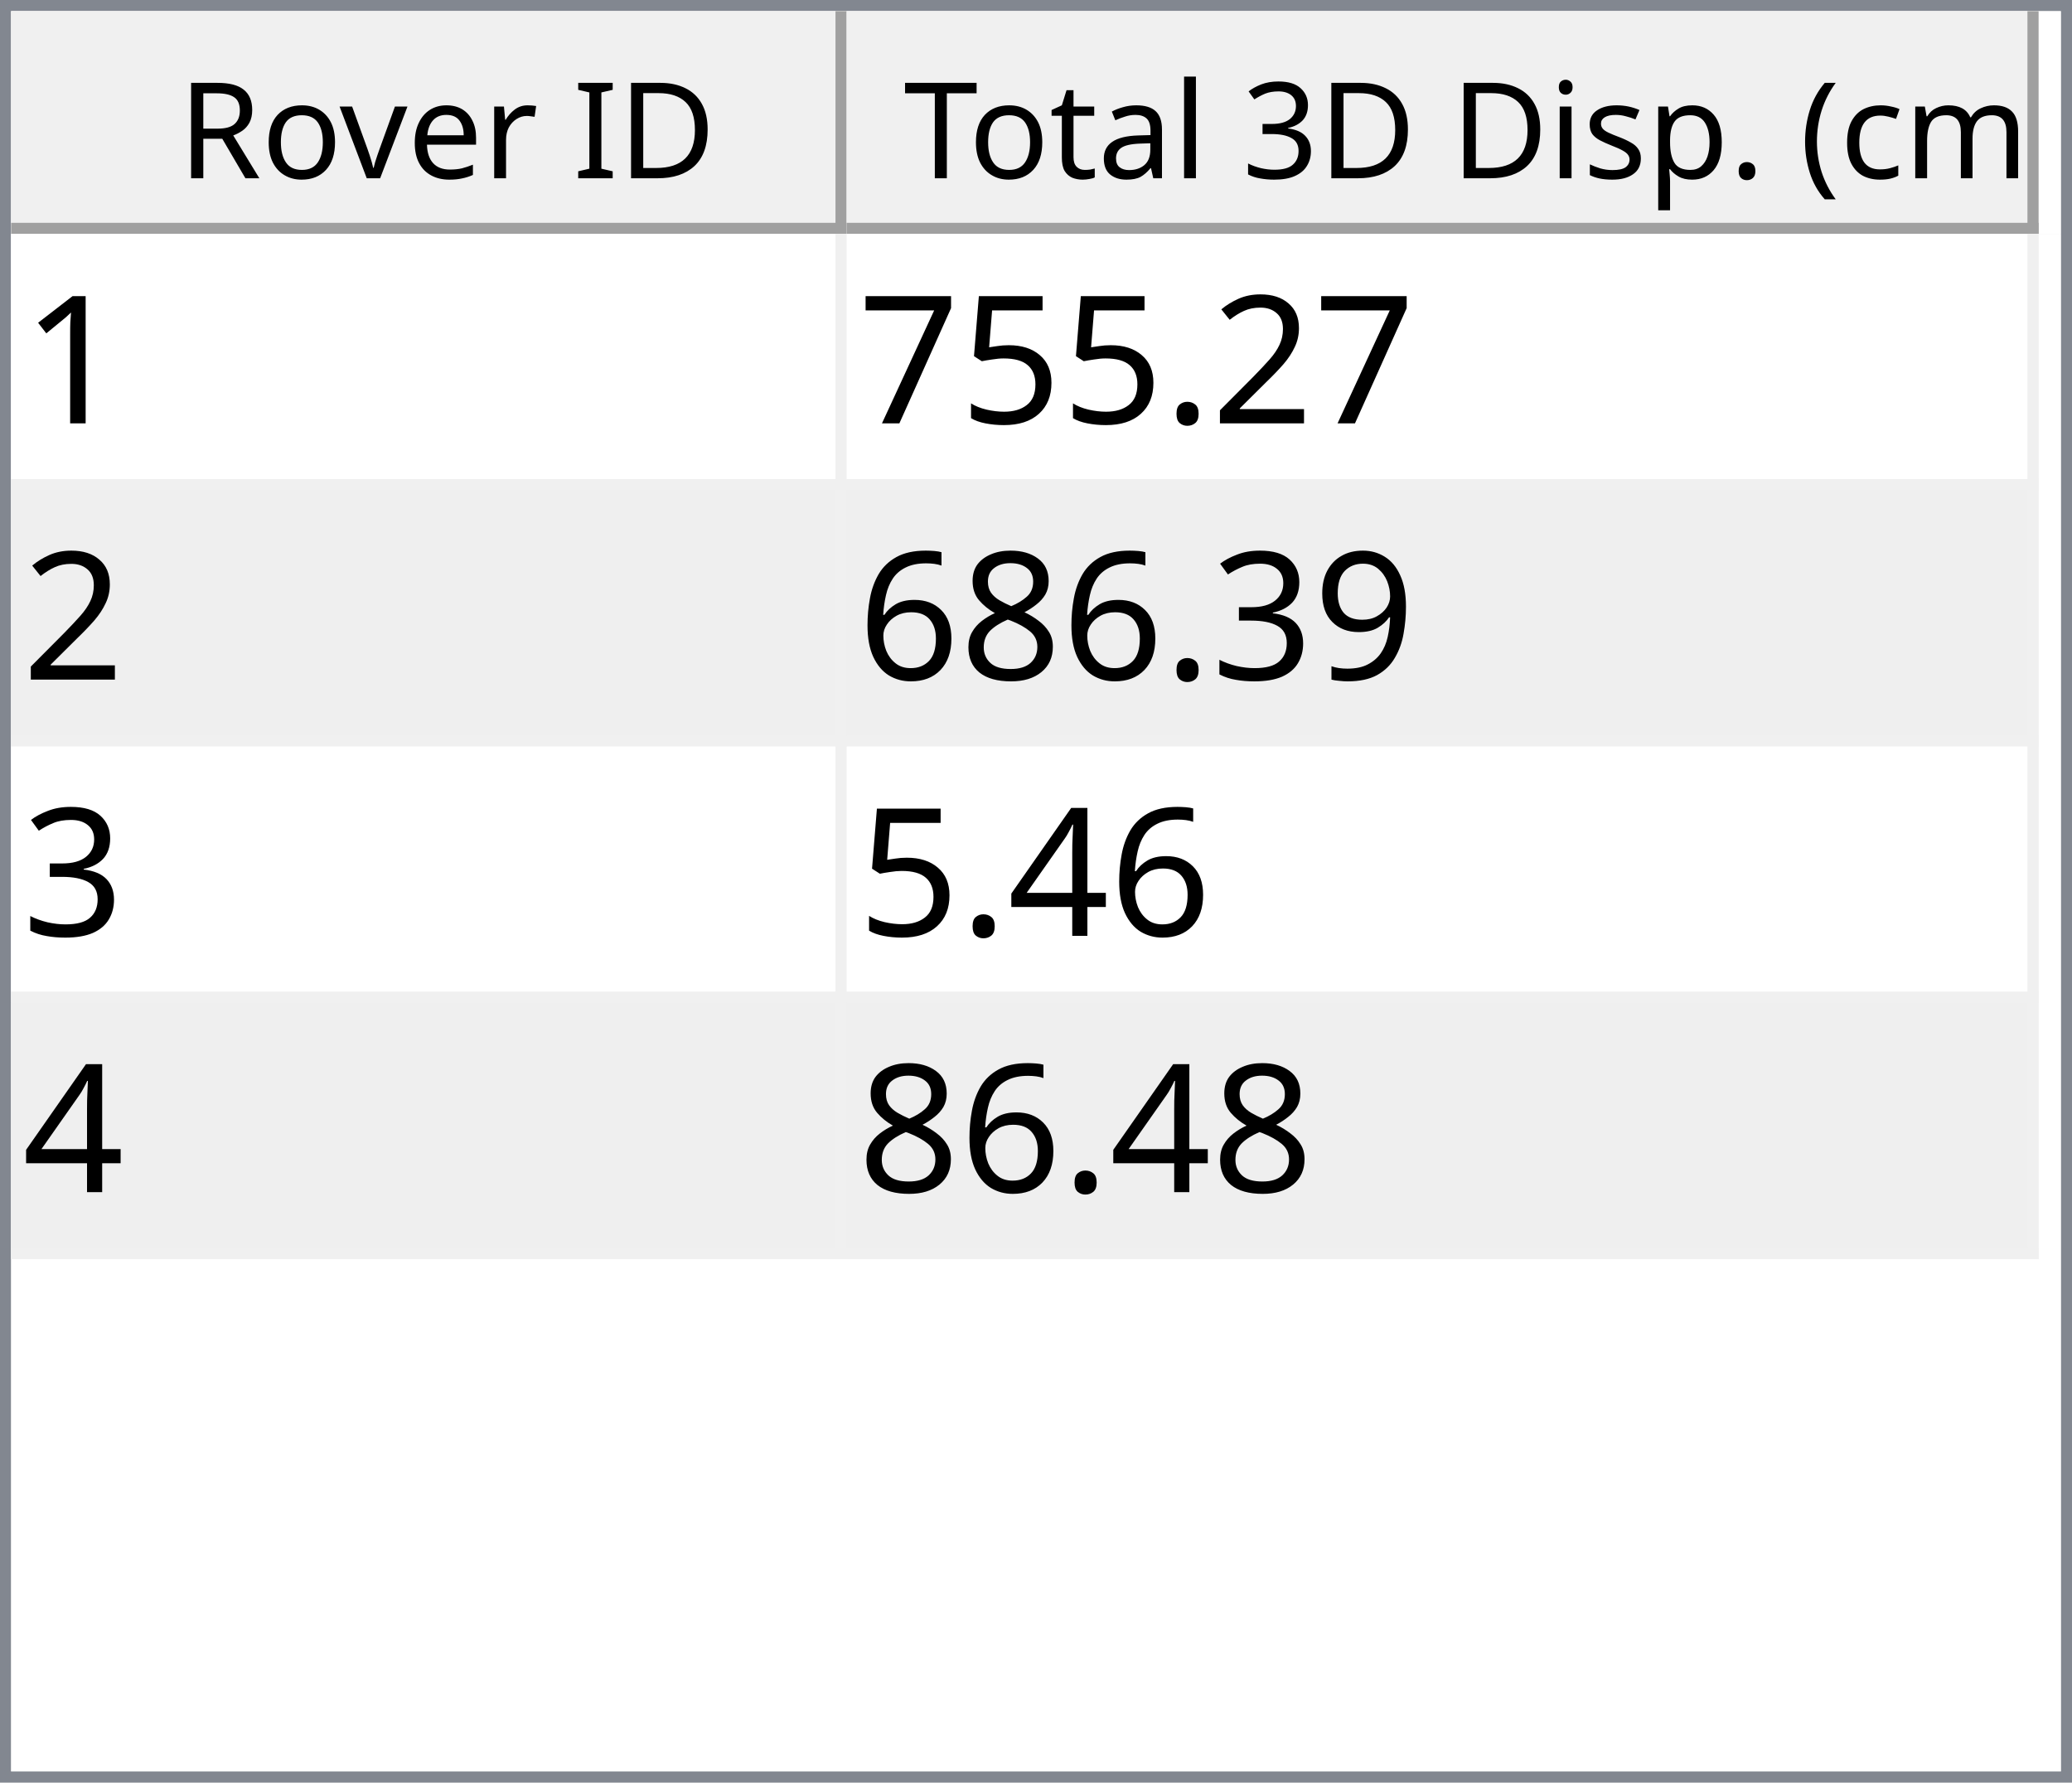
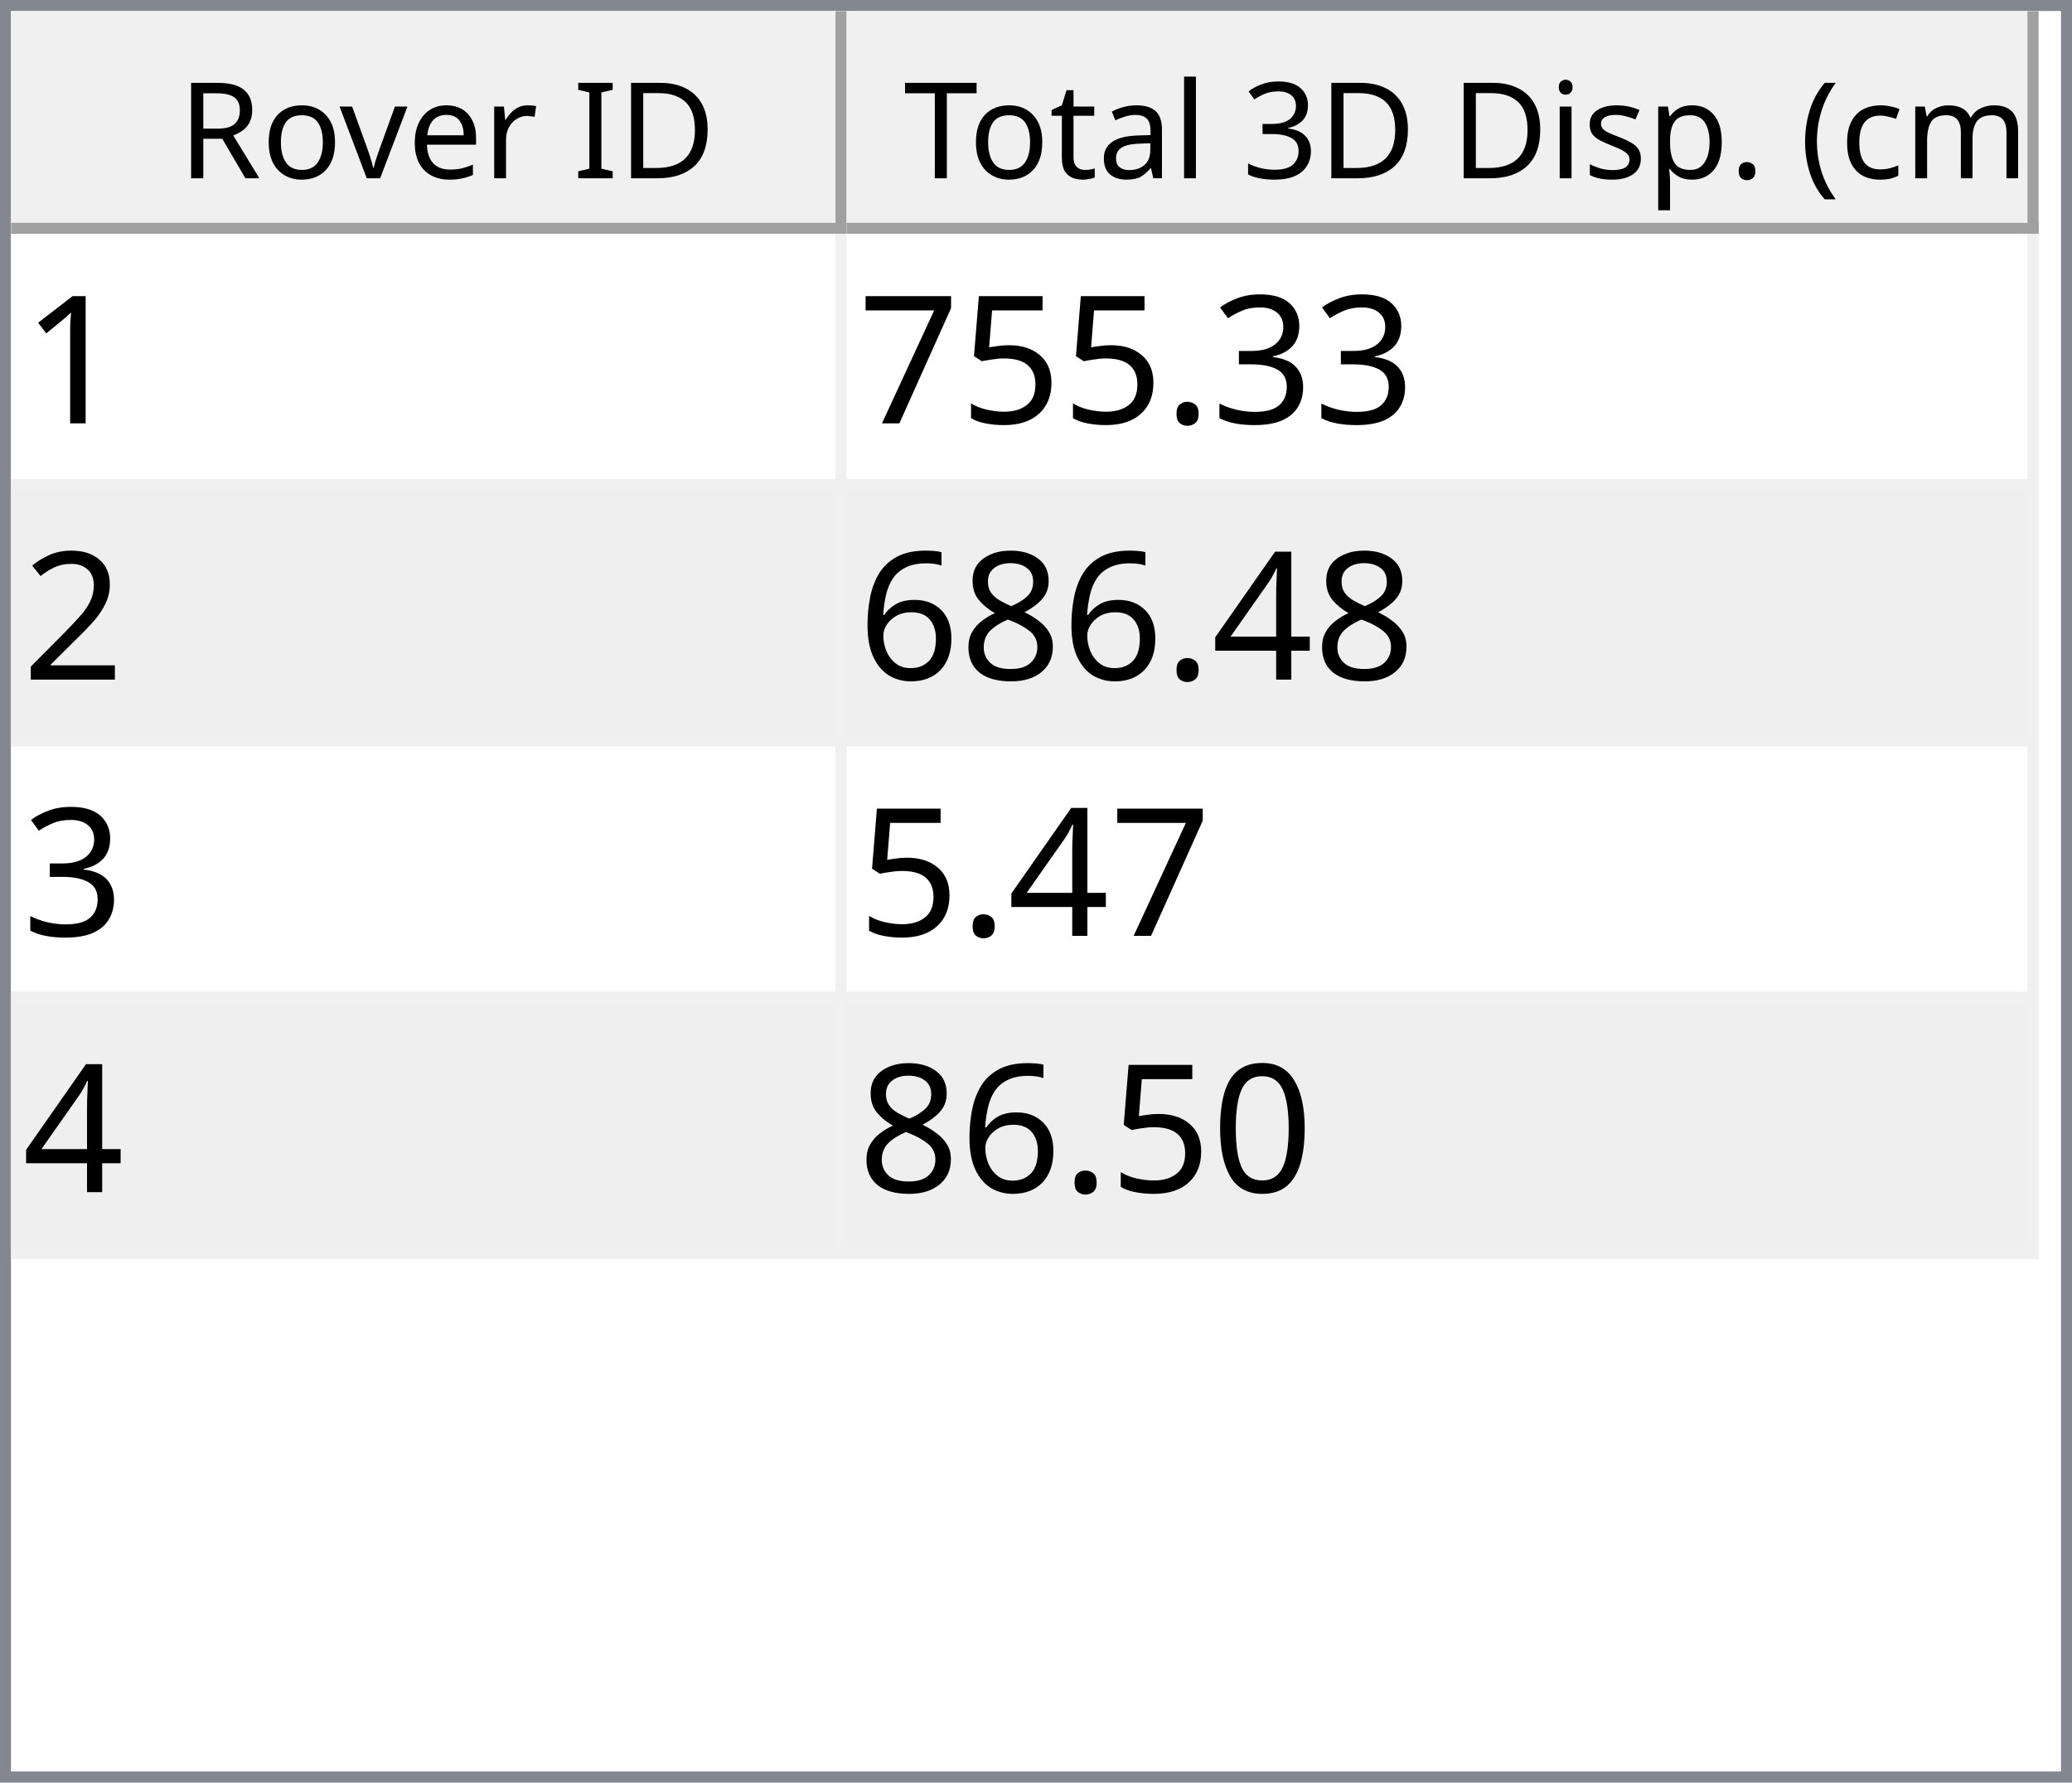
<svg xmlns="http://www.w3.org/2000/svg" style="fill-opacity:1; color-rendering:auto; color-interpolation:auto; text-rendering:auto; stroke:black; stroke-linecap:square; stroke-miterlimit:10; shape-rendering:auto; stroke-opacity:1; fill:black; stroke-dasharray:none; font-weight:normal; stroke-width:1; font-family:'Dialog'; font-style:normal; stroke-linejoin:miter; font-size:12px; stroke-dashoffset:0; image-rendering:auto;" width="186" height="160">
  <defs id="genericDefs" />
  <g>
    <defs id="defs1">
      <clipPath clipPathUnits="userSpaceOnUse" id="clipPath1">
        <path d="M0 0 L186 0 L186 160 L0 160 L0 0 Z" />
      </clipPath>
      <clipPath clipPathUnits="userSpaceOnUse" id="clipPath2">
        <path d="M0 0 L0 160 L186 160 L186 0 Z" />
      </clipPath>
      <clipPath clipPathUnits="userSpaceOnUse" id="clipPath3">
        <path d="M0 0 L0 20 L184 20 L184 0 Z" />
      </clipPath>
      <clipPath clipPathUnits="userSpaceOnUse" id="clipPath4">
        <path d="M0 0 L0 20 L75 20 L75 0 Z" />
      </clipPath>
      <clipPath clipPathUnits="userSpaceOnUse" id="clipPath5">
        <path d="M1 1 L1 19 L74 19 L74 1 Z" />
      </clipPath>
      <clipPath clipPathUnits="userSpaceOnUse" id="clipPath6">
        <path d="M0 0 L0 18 L73 18 L73 0 Z" />
      </clipPath>
      <clipPath clipPathUnits="userSpaceOnUse" id="clipPath7">
        <path d="M-0.5 -0.5 L-0.5 19.5 L74.5 19.5 L74.5 -0.5 Z" />
      </clipPath>
      <clipPath clipPathUnits="userSpaceOnUse" id="clipPath8">
        <path d="M0 0 L0 20 L107 20 L107 0 Z" />
      </clipPath>
      <clipPath clipPathUnits="userSpaceOnUse" id="clipPath9">
        <path d="M1 1 L1 19 L106 19 L106 1 Z" />
      </clipPath>
      <clipPath clipPathUnits="userSpaceOnUse" id="clipPath10">
        <path d="M0 0 L0 18 L105 18 L105 0 Z" />
      </clipPath>
      <clipPath clipPathUnits="userSpaceOnUse" id="clipPath11">
        <path d="M-0.5 -0.5 L-0.5 19.5 L106.5 19.5 L106.5 -0.5 Z" />
      </clipPath>
      <clipPath clipPathUnits="userSpaceOnUse" id="clipPath12">
        <path d="M0 0 L0 138 L184 138 L184 0 Z" />
      </clipPath>
      <clipPath clipPathUnits="userSpaceOnUse" id="clipPath13">
        <path d="M0 0 L0 92 L182 92 L182 0 Z" />
      </clipPath>
      <clipPath clipPathUnits="userSpaceOnUse" id="clipPath14">
        <path d="M-0.5 -0.5 L-0.5 91.5 L181.5 91.5 L181.5 -0.5 Z" />
      </clipPath>
      <clipPath clipPathUnits="userSpaceOnUse" id="clipPath15">
        <path d="M0 0 L0 22 L74 22 L74 0 Z" />
      </clipPath>
      <clipPath clipPathUnits="userSpaceOnUse" id="clipPath16">
        <path d="M0 0 L0 22 L106 22 L106 0 Z" />
      </clipPath>
      <font horiz-adv-x="64.551" id="font1">
        <font-face ascent="107.91" descent="25.098" units-per-em="100" style="font-style:normal; font-family:Segoe UI; font-weight:normal;" />
        <missing-glyph horiz-adv-x="64.551" d="M8.109 0 L8.109 68.266 L56.453 68.266 L56.453 0 L8.109 0 ZM15.328 7.234 L49.219 7.234 L49.219 61.031 L15.328 61.031 L15.328 7.234 Z" />
        <glyph unicode="D" horiz-adv-x="70.117" d="M9.188 0 L9.188 70.016 L28.516 70.016 Q65.531 70.016 65.531 35.891 Q65.531 19.672 55.25 9.836 Q44.969 0 27.734 0 L9.188 0 ZM17.391 62.594 L17.391 7.422 L27.828 7.422 Q41.609 7.422 49.273 14.797 Q56.938 22.172 56.938 35.688 Q56.938 62.594 28.328 62.594 L17.391 62.594 Z" />
        <glyph unicode="I" horiz-adv-x="26.611" d="M17.391 0 L9.188 0 L9.188 70.016 L17.391 70.016 L17.391 0 Z" />
        <glyph unicode=" " horiz-adv-x="27.393" d="" />
        <glyph unicode="r" horiz-adv-x="34.766" d="M34.188 41.891 Q32.078 43.5 28.125 43.5 Q23 43.5 19.555 38.672 Q16.109 33.844 16.109 25.484 L16.109 0 L8.109 0 L8.109 50 L16.109 50 L16.109 39.703 L16.312 39.703 Q18.016 44.969 21.531 47.922 Q25.047 50.875 29.391 50.875 Q32.516 50.875 34.188 50.203 L34.188 41.891 Z" />
        <glyph unicode="e" horiz-adv-x="52.295" d="M48.297 23 L12.984 23 Q13.188 14.656 17.484 10.109 Q21.781 5.562 29.297 5.562 Q37.75 5.562 44.828 11.141 L44.828 3.609 Q38.234 -1.172 27.391 -1.172 Q16.797 -1.172 10.742 5.641 Q4.688 12.453 4.688 24.812 Q4.688 36.469 11.305 43.82 Q17.922 51.172 27.734 51.172 Q37.547 51.172 42.922 44.828 Q48.297 38.484 48.297 27.203 L48.297 23 ZM40.094 29.781 Q40.047 36.719 36.75 40.578 Q33.453 44.438 27.594 44.438 Q21.922 44.438 17.969 40.383 Q14.016 36.328 13.094 29.781 L40.094 29.781 Z" />
        <glyph unicode="v" horiz-adv-x="47.9" d="M47.406 50 L27.484 0 L19.625 0 L0.688 50 L9.469 50 L22.172 13.672 Q23.578 9.672 23.922 6.688 L24.125 6.688 Q24.609 10.453 25.688 13.484 L38.969 50 L47.406 50 Z" />
        <glyph unicode="o" horiz-adv-x="58.594" d="M29 -1.172 Q17.922 -1.172 11.305 5.836 Q4.688 12.844 4.688 24.422 Q4.688 37.016 11.57 44.094 Q18.453 51.172 30.172 51.172 Q41.359 51.172 47.633 44.289 Q53.906 37.406 53.906 25.203 Q53.906 13.234 47.141 6.031 Q40.375 -1.172 29 -1.172 ZM29.594 44.438 Q21.875 44.438 17.383 39.188 Q12.891 33.938 12.891 24.703 Q12.891 15.828 17.43 10.695 Q21.969 5.562 29.594 5.562 Q37.359 5.562 41.531 10.594 Q45.703 15.625 45.703 24.906 Q45.703 34.281 41.531 39.359 Q37.359 44.438 29.594 44.438 Z" />
        <glyph unicode="R" horiz-adv-x="59.814" d="M59.375 0 L49.609 0 L37.891 19.625 Q36.281 22.359 34.766 24.289 Q33.25 26.219 31.664 27.438 Q30.078 28.656 28.25 29.219 Q26.422 29.781 24.125 29.781 L17.391 29.781 L17.391 0 L9.188 0 L9.188 70.016 L30.078 70.016 Q34.672 70.016 38.555 68.867 Q42.438 67.719 45.289 65.375 Q48.141 63.031 49.758 59.547 Q51.375 56.062 51.375 51.375 Q51.375 47.703 50.273 44.656 Q49.172 41.609 47.148 39.211 Q45.125 36.812 42.266 35.133 Q39.406 33.453 35.844 32.516 L35.844 32.328 Q37.594 31.547 38.891 30.547 Q40.188 29.547 41.359 28.18 Q42.531 26.812 43.68 25.078 Q44.828 23.344 46.234 21.047 L59.375 0 ZM17.391 62.594 L17.391 37.203 L28.516 37.203 Q31.594 37.203 34.203 38.133 Q36.812 39.062 38.719 40.797 Q40.625 42.531 41.703 45.047 Q42.781 47.562 42.781 50.688 Q42.781 56.297 39.141 59.445 Q35.5 62.594 28.609 62.594 L17.391 62.594 Z" />
        <glyph unicode=")" horiz-adv-x="30.176" d="M8.297 -15.922 L1.172 -15.922 Q16.406 2.344 16.406 26.812 Q16.406 51.469 1.078 70.016 L8.297 70.016 Q23.531 52.156 23.531 26.703 Q23.531 1.375 8.297 -15.922 Z" />
        <glyph unicode="m" horiz-adv-x="86.133" d="M79.109 0 L71.094 0 L71.094 28.719 Q71.094 37.016 68.531 40.727 Q65.969 44.438 59.906 44.438 Q54.781 44.438 51.195 39.75 Q47.609 35.062 47.609 28.516 L47.609 0 L39.594 0 L39.594 29.688 Q39.594 44.438 28.219 44.438 Q22.953 44.438 19.531 40.016 Q16.109 35.594 16.109 28.516 L16.109 0 L8.109 0 L8.109 50 L16.109 50 L16.109 42.094 L16.312 42.094 Q21.625 51.172 31.844 51.172 Q36.969 51.172 40.773 48.312 Q44.578 45.453 46 40.828 Q51.562 51.172 62.594 51.172 Q79.109 51.172 79.109 30.812 L79.109 0 Z" />
        <glyph unicode="c" horiz-adv-x="46.191" d="M42.188 2.297 Q36.422 -1.172 28.516 -1.172 Q17.828 -1.172 11.258 5.789 Q4.688 12.75 4.688 23.828 Q4.688 36.188 11.766 43.68 Q18.844 51.172 30.672 51.172 Q37.25 51.172 42.281 48.734 L42.281 40.531 Q36.719 44.438 30.375 44.438 Q22.703 44.438 17.797 38.945 Q12.891 33.453 12.891 24.516 Q12.891 15.719 17.508 10.641 Q22.125 5.562 29.891 5.562 Q36.422 5.562 42.188 9.906 L42.188 2.297 Z" />
        <glyph unicode="(" horiz-adv-x="30.176" d="M29.109 -15.922 L21.969 -15.922 Q6.844 1.375 6.844 26.703 Q6.844 52.156 21.969 70.016 L29.203 70.016 Q13.875 51.469 13.875 26.812 Q13.875 2.344 29.109 -15.922 Z" />
        <glyph unicode="." horiz-adv-x="21.68" d="M10.891 -1.078 Q8.641 -1.078 7.055 0.539 Q5.469 2.156 5.469 4.391 Q5.469 6.641 7.055 8.273 Q8.641 9.906 10.891 9.906 Q13.188 9.906 14.797 8.273 Q16.406 6.641 16.406 4.391 Q16.406 2.156 14.797 0.539 Q13.188 -1.078 10.891 -1.078 Z" />
        <glyph unicode="p" horiz-adv-x="58.789" d="M16.312 7.234 L16.109 7.234 L16.109 -23 L8.109 -23 L8.109 50 L16.109 50 L16.109 41.219 L16.312 41.219 Q22.219 51.172 33.594 51.172 Q43.266 51.172 48.688 44.461 Q54.109 37.75 54.109 26.469 Q54.109 13.922 48 6.375 Q41.891 -1.172 31.297 -1.172 Q21.578 -1.172 16.312 7.234 ZM16.109 27.391 L16.109 20.406 Q16.109 14.203 20.141 9.883 Q24.172 5.562 30.375 5.562 Q37.641 5.562 41.773 11.133 Q45.906 16.703 45.906 26.609 Q45.906 34.969 42.047 39.703 Q38.188 44.438 31.594 44.438 Q24.609 44.438 20.359 39.578 Q16.109 34.719 16.109 27.391 Z" />
        <glyph unicode="s" horiz-adv-x="42.432" d="M5.078 1.812 L5.078 10.406 Q11.625 5.562 19.484 5.562 Q30.031 5.562 30.031 12.594 Q30.031 14.594 29.125 15.992 Q28.219 17.391 26.68 18.461 Q25.141 19.531 23.07 20.383 Q21 21.234 18.609 22.172 Q15.281 23.484 12.766 24.828 Q10.25 26.172 8.57 27.859 Q6.891 29.547 6.031 31.695 Q5.172 33.844 5.172 36.719 Q5.172 40.234 6.789 42.945 Q8.406 45.656 11.086 47.484 Q13.766 49.312 17.211 50.242 Q20.656 51.172 24.312 51.172 Q30.812 51.172 35.938 48.922 L35.938 40.828 Q30.422 44.438 23.25 44.438 Q21 44.438 19.195 43.922 Q17.391 43.406 16.094 42.477 Q14.797 41.547 14.086 40.258 Q13.375 38.969 13.375 37.406 Q13.375 35.453 14.086 34.133 Q14.797 32.812 16.164 31.789 Q17.531 30.766 19.484 29.938 Q21.438 29.109 23.922 28.125 Q27.25 26.859 29.883 25.516 Q32.516 24.172 34.375 22.484 Q36.234 20.797 37.234 18.602 Q38.234 16.406 38.234 13.375 Q38.234 9.672 36.602 6.938 Q34.969 4.203 32.234 2.398 Q29.5 0.594 25.93 -0.289 Q22.359 -1.172 18.453 -1.172 Q10.75 -1.172 5.078 1.812 Z" />
        <glyph unicode="i" horiz-adv-x="24.219" d="M12.203 62.703 Q10.062 62.703 8.547 64.164 Q7.031 65.625 7.031 67.875 Q7.031 70.125 8.547 71.609 Q10.062 73.094 12.203 73.094 Q14.406 73.094 15.945 71.609 Q17.484 70.125 17.484 67.875 Q17.484 65.719 15.945 64.211 Q14.406 62.703 12.203 62.703 ZM16.109 0 L8.109 0 L8.109 50 L16.109 50 L16.109 0 Z" />
        <glyph unicode="3" horiz-adv-x="53.906" d="M46.531 19.828 Q46.531 15.094 44.75 11.211 Q42.969 7.328 39.719 4.57 Q36.469 1.812 31.93 0.297 Q27.391 -1.219 21.922 -1.219 Q11.922 -1.219 6 2.594 L6 11.188 Q13.094 5.609 22.219 5.609 Q25.875 5.609 28.828 6.539 Q31.781 7.469 33.906 9.227 Q36.031 10.984 37.18 13.477 Q38.328 15.969 38.328 19.094 Q38.328 32.812 18.797 32.812 L12.984 32.812 L12.984 39.594 L18.5 39.594 Q35.797 39.594 35.797 52.484 Q35.797 64.406 22.609 64.406 Q15.188 64.406 8.688 59.422 L8.688 67.188 Q15.375 71.188 24.609 71.188 Q29 71.188 32.57 69.969 Q36.141 68.75 38.68 66.555 Q41.219 64.359 42.609 61.281 Q44 58.203 44 54.5 Q44 40.672 30.031 36.719 L30.031 36.531 Q33.594 36.141 36.625 34.797 Q39.656 33.453 41.852 31.305 Q44.047 29.156 45.289 26.25 Q46.531 23.344 46.531 19.828 Z" />
        <glyph unicode="l" horiz-adv-x="24.219" d="M16.109 0 L8.109 0 L8.109 74.031 L16.109 74.031 L16.109 0 Z" />
        <glyph unicode="a" horiz-adv-x="50.879" d="M43.891 0 L35.891 0 L35.891 7.812 L35.688 7.812 Q30.469 -1.172 20.312 -1.172 Q12.844 -1.172 8.617 2.781 Q4.391 6.734 4.391 13.281 Q4.391 27.297 20.906 29.594 L35.891 31.688 Q35.891 44.438 25.594 44.438 Q16.547 44.438 9.281 38.281 L9.281 46.484 Q16.656 51.172 26.266 51.172 Q43.891 51.172 43.891 32.516 L43.891 0 ZM35.891 25.297 L23.828 23.641 Q18.266 22.859 15.43 20.875 Q12.594 18.891 12.594 13.875 Q12.594 10.203 15.211 7.883 Q17.828 5.562 22.172 5.562 Q28.125 5.562 32.008 9.742 Q35.891 13.922 35.891 20.312 L35.891 25.297 Z" />
        <glyph unicode="t" horiz-adv-x="33.887" d="M31.297 0.484 Q28.469 -1.078 23.828 -1.078 Q10.688 -1.078 10.688 13.578 L10.688 43.172 L2.094 43.172 L2.094 50 L10.688 50 L10.688 62.203 L18.703 64.797 L18.703 50 L31.297 50 L31.297 43.172 L18.703 43.172 L18.703 14.984 Q18.703 9.969 20.414 7.82 Q22.125 5.672 26.078 5.672 Q29.109 5.672 31.297 7.328 L31.297 0.484 Z" />
        <glyph unicode="T" horiz-adv-x="52.393" d="M50.594 62.594 L30.375 62.594 L30.375 0 L22.172 0 L22.172 62.594 L2 62.594 L2 70.016 L50.594 70.016 L50.594 62.594 Z" />
      </font>
      <font horiz-adv-x="75.0" id="font2">
        <font-face ascent="100.537" descent="21.973" units-per-em="100" style="font-style:normal; font-family:sans-serif; font-weight:normal;" />
        <missing-glyph horiz-adv-x="75.0" d="M12.5 0 L12.5 62.5 L62.5 62.5 L62.5 0 L12.5 0 ZM14.062 1.562 L60.938 1.562 L60.938 60.938 L14.062 60.938 L14.062 1.562 Z" />
        <glyph unicode="1" horiz-adv-x="55.615" d="M37.25 0 L28.469 0 L28.469 56 Q25.297 52.984 20.141 49.953 Q14.984 46.922 10.891 45.406 L10.891 53.906 Q18.266 57.375 23.781 62.305 Q29.297 67.234 31.594 71.875 L37.25 71.875 L37.25 0 Z" />
-         <glyph unicode="2" horiz-adv-x="55.615" d="M50.344 8.453 L50.344 0 L3.031 0 Q2.938 3.172 4.047 6.109 Q5.859 10.938 9.836 15.625 Q13.812 20.312 21.344 26.469 Q33.016 36.031 37.117 41.625 Q41.219 47.219 41.219 52.203 Q41.219 57.422 37.477 61.008 Q33.734 64.594 27.734 64.594 Q21.391 64.594 17.578 60.789 Q13.766 56.984 13.719 50.25 L4.688 51.172 Q5.609 61.281 11.664 66.578 Q17.719 71.875 27.938 71.875 Q38.234 71.875 44.242 66.164 Q50.25 60.453 50.25 52 Q50.25 47.703 48.492 43.555 Q46.734 39.406 42.656 34.812 Q38.578 30.219 29.109 22.219 Q21.188 15.578 18.945 13.211 Q16.703 10.844 15.234 8.453 L50.344 8.453 Z" />
+         <glyph unicode="3" horiz-adv-x="55.615" d="M4.203 18.891 L12.984 20.062 Q14.5 12.594 18.141 9.297 Q21.781 6 27 6 Q33.203 6 37.477 10.297 Q41.75 14.594 41.75 20.953 Q41.75 27 37.797 30.93 Q33.844 34.859 27.734 34.859 Q25.25 34.859 21.531 33.891 L22.516 41.609 Q23.391 41.5 23.922 41.5 Q29.547 41.5 34.039 44.43 Q38.531 47.359 38.531 53.469 Q38.531 58.297 35.258 61.477 Q31.984 64.656 26.812 64.656 Q21.688 64.656 18.266 61.43 Q14.844 58.203 13.875 51.766 L5.078 53.328 Q6.688 62.156 12.398 67.016 Q18.109 71.875 26.609 71.875 Q32.469 71.875 37.398 69.359 Q42.328 66.844 44.945 62.5 Q47.562 58.156 47.562 53.266 Q47.562 48.641 45.07 44.828 Q42.578 41.016 37.703 38.766 Q44.047 37.312 47.562 32.695 Q51.078 28.078 51.078 21.141 Q51.078 11.766 44.242 5.25 Q37.406 -1.266 26.953 -1.266 Q17.531 -1.266 11.305 4.352 Q5.078 9.969 4.203 18.891 Z" />
        <glyph unicode="." horiz-adv-x="27.783" d="M9.078 0 L9.078 10.016 L19.094 10.016 L19.094 0 L9.078 0 Z" />
        <glyph unicode="5" horiz-adv-x="55.615" d="M4.156 18.75 L13.375 19.531 Q14.406 12.797 18.141 9.398 Q21.875 6 27.156 6 Q33.5 6 37.891 10.789 Q42.281 15.578 42.281 23.484 Q42.281 31 38.062 35.352 Q33.844 39.703 27 39.703 Q22.75 39.703 19.336 37.773 Q15.922 35.844 13.969 32.766 L5.719 33.844 L12.641 70.609 L48.25 70.609 L48.25 62.203 L19.672 62.203 L15.828 42.969 Q22.266 47.469 29.344 47.469 Q38.719 47.469 45.164 40.969 Q51.609 34.469 51.609 24.266 Q51.609 14.547 45.953 7.469 Q39.062 -1.219 27.156 -1.219 Q17.391 -1.219 11.211 4.25 Q5.031 9.719 4.156 18.75 Z" />
        <glyph unicode="7" horiz-adv-x="55.615" d="M4.734 62.203 L4.734 70.656 L51.078 70.656 L51.078 63.812 Q44.234 56.547 37.523 44.484 Q30.812 32.422 27.156 19.672 Q24.516 10.688 23.781 0 L14.75 0 Q14.891 8.453 18.062 20.414 Q21.234 32.375 27.172 43.484 Q33.109 54.594 39.797 62.203 L4.734 62.203 Z" />
-         <glyph unicode="9" horiz-adv-x="55.615" d="M5.469 16.547 L13.922 17.328 Q14.984 11.375 18.016 8.688 Q21.047 6 25.781 6 Q29.828 6 32.883 7.859 Q35.938 9.719 37.891 12.82 Q39.844 15.922 41.164 21.195 Q42.484 26.469 42.484 31.938 Q42.484 32.516 42.438 33.688 Q39.797 29.5 35.234 26.883 Q30.672 24.266 25.344 24.266 Q16.453 24.266 10.305 30.711 Q4.156 37.156 4.156 47.703 Q4.156 58.594 10.578 65.234 Q17 71.875 26.656 71.875 Q33.641 71.875 39.43 68.117 Q45.219 64.359 48.219 57.398 Q51.219 50.438 51.219 37.25 Q51.219 23.531 48.242 15.406 Q45.266 7.281 39.383 3.031 Q33.5 -1.219 25.594 -1.219 Q17.188 -1.219 11.867 3.445 Q6.547 8.109 5.469 16.547 ZM41.453 48.141 Q41.453 55.719 37.43 60.156 Q33.406 64.594 27.734 64.594 Q21.875 64.594 17.531 59.812 Q13.188 55.031 13.188 47.406 Q13.188 40.578 17.312 36.305 Q21.438 32.031 27.484 32.031 Q33.594 32.031 37.523 36.305 Q41.453 40.578 41.453 48.141 Z" />
-         <glyph unicode="3" horiz-adv-x="55.615" d="M4.203 18.891 L12.984 20.062 Q14.5 12.594 18.141 9.297 Q21.781 6 27 6 Q33.203 6 37.477 10.297 Q41.75 14.594 41.75 20.953 Q41.75 27 37.797 30.93 Q33.844 34.859 27.734 34.859 Q25.25 34.859 21.531 33.891 L22.516 41.609 Q23.391 41.5 23.922 41.5 Q29.547 41.5 34.039 44.43 Q38.531 47.359 38.531 53.469 Q38.531 58.297 35.258 61.477 Q31.984 64.656 26.812 64.656 Q21.688 64.656 18.266 61.43 Q14.844 58.203 13.875 51.766 L5.078 53.328 Q6.688 62.156 12.398 67.016 Q18.109 71.875 26.609 71.875 Q32.469 71.875 37.398 69.359 Q42.328 66.844 44.945 62.5 Q47.562 58.156 47.562 53.266 Q47.562 48.641 45.07 44.828 Q42.578 41.016 37.703 38.766 Q44.047 37.312 47.562 32.695 Q51.078 28.078 51.078 21.141 Q51.078 11.766 44.242 5.25 Q37.406 -1.266 26.953 -1.266 Q17.531 -1.266 11.305 4.352 Q5.078 9.969 4.203 18.891 Z" />
+         <glyph unicode="2" horiz-adv-x="55.615" d="M50.344 8.453 L50.344 0 L3.031 0 Q2.938 3.172 4.047 6.109 Q5.859 10.938 9.836 15.625 Q13.812 20.312 21.344 26.469 Q33.016 36.031 37.117 41.625 Q41.219 47.219 41.219 52.203 Q41.219 57.422 37.477 61.008 Q33.734 64.594 27.734 64.594 Q21.391 64.594 17.578 60.789 Q13.766 56.984 13.719 50.25 L4.688 51.172 Q5.609 61.281 11.664 66.578 Q17.719 71.875 27.938 71.875 Q38.234 71.875 44.242 66.164 Q50.25 60.453 50.25 52 Q50.25 47.703 48.492 43.555 Q46.734 39.406 42.656 34.812 Q38.578 30.219 29.109 22.219 Q21.188 15.578 18.945 13.211 Q16.703 10.844 15.234 8.453 L50.344 8.453 Z" />
+         <glyph unicode="4" horiz-adv-x="55.615" d="M32.328 0 L32.328 17.141 L1.266 17.141 L1.266 25.203 L33.938 71.578 L41.109 71.578 L41.109 25.203 L50.781 25.203 L50.781 17.141 L41.109 17.141 L41.109 0 L32.328 0 ZM32.328 25.203 L32.328 57.469 L9.906 25.203 L32.328 25.203 Z" />
        <glyph unicode="8" horiz-adv-x="55.615" d="M17.672 38.812 Q12.203 40.828 9.57 44.539 Q6.938 48.25 6.938 53.422 Q6.938 61.234 12.555 66.555 Q18.172 71.875 27.484 71.875 Q36.859 71.875 42.578 66.43 Q48.297 60.984 48.297 53.172 Q48.297 48.188 45.68 44.508 Q43.062 40.828 37.75 38.812 Q44.344 36.672 47.781 31.883 Q51.219 27.094 51.219 20.453 Q51.219 11.281 44.727 5.031 Q38.234 -1.219 27.641 -1.219 Q17.047 -1.219 10.547 5.055 Q4.047 11.328 4.047 20.703 Q4.047 27.688 7.594 32.398 Q11.141 37.109 17.672 38.812 ZM15.922 53.719 Q15.922 48.641 19.195 45.414 Q22.469 42.188 27.688 42.188 Q32.766 42.188 36.016 45.383 Q39.266 48.578 39.266 53.219 Q39.266 58.062 35.914 61.359 Q32.562 64.656 27.594 64.656 Q22.562 64.656 19.242 61.43 Q15.922 58.203 15.922 53.719 ZM13.094 20.656 Q13.094 16.891 14.875 13.375 Q16.656 9.859 20.172 7.93 Q23.688 6 27.734 6 Q34.031 6 38.133 10.055 Q42.234 14.109 42.234 20.359 Q42.234 26.703 38.016 30.859 Q33.797 35.016 27.438 35.016 Q21.234 35.016 17.164 30.914 Q13.094 26.812 13.094 20.656 Z" />
        <glyph unicode="6" horiz-adv-x="55.615" d="M49.75 54.047 L41.016 53.375 Q39.844 58.547 37.703 60.891 Q34.125 64.656 28.906 64.656 Q24.703 64.656 21.531 62.312 Q17.391 59.281 14.992 53.469 Q12.594 47.656 12.5 36.922 Q15.672 41.75 20.266 44.094 Q24.859 46.438 29.891 46.438 Q38.672 46.438 44.852 39.969 Q51.031 33.5 51.031 23.25 Q51.031 16.5 48.125 10.719 Q45.219 4.938 40.141 1.859 Q35.062 -1.219 28.609 -1.219 Q17.625 -1.219 10.695 6.859 Q3.766 14.938 3.766 33.5 Q3.766 54.25 11.422 63.672 Q18.109 71.875 29.438 71.875 Q37.891 71.875 43.289 67.141 Q48.688 62.406 49.75 54.047 ZM13.875 23.188 Q13.875 18.656 15.797 14.508 Q17.719 10.359 21.188 8.18 Q24.656 6 28.469 6 Q34.031 6 38.039 10.492 Q42.047 14.984 42.047 22.703 Q42.047 30.125 38.086 34.398 Q34.125 38.672 28.125 38.672 Q22.172 38.672 18.023 34.398 Q13.875 30.125 13.875 23.188 Z" />
-         <glyph unicode="4" horiz-adv-x="55.615" d="M32.328 0 L32.328 17.141 L1.266 17.141 L1.266 25.203 L33.938 71.578 L41.109 71.578 L41.109 25.203 L50.781 25.203 L50.781 17.141 L41.109 17.141 L41.109 0 L32.328 0 ZM32.328 25.203 L32.328 57.469 L9.906 25.203 L32.328 25.203 Z" />
+         <glyph unicode="0" horiz-adv-x="55.615" d="M4.156 35.297 Q4.156 48 6.766 55.742 Q9.375 63.484 14.523 67.68 Q19.672 71.875 27.484 71.875 Q33.25 71.875 37.594 69.555 Q41.938 67.234 44.773 62.867 Q47.609 58.5 49.219 52.227 Q50.828 45.953 50.828 35.297 Q50.828 22.703 48.242 14.969 Q45.656 7.234 40.508 3.008 Q35.359 -1.219 27.484 -1.219 Q17.141 -1.219 11.234 6.203 Q4.156 15.141 4.156 35.297 ZM13.188 35.297 Q13.188 17.672 17.312 11.836 Q21.438 6 27.484 6 Q33.547 6 37.672 11.859 Q41.797 17.719 41.797 35.297 Q41.797 52.984 37.672 58.789 Q33.547 64.594 27.391 64.594 Q21.344 64.594 17.719 59.469 Q13.188 52.938 13.188 35.297 Z" />
      </font>
    </defs>
    <g style="fill:white; stroke:white;">
      <rect x="0" y="0" width="186" style="clip-path:url(#clipPath1); stroke:none;" height="160" />
    </g>
    <g style="fill:white; text-rendering:optimizeSpeed; color-rendering:optimizeSpeed; image-rendering:optimizeSpeed; shape-rendering:crispEdges; stroke:white; color-interpolation:sRGB;">
      <rect x="0" width="186" height="160" y="0" style="stroke:none;" />
      <path style="stroke:none;" d="M0 160 L186 160 L186 0 L0 0 Z" />
    </g>
    <g style="fill:rgb(240,240,240); font-family:'Segoe UI'; stroke:rgb(240,240,240);">
      <rect x="0" y="0" width="186" style="clip-path:url(#clipPath2); stroke:none;" height="160" />
    </g>
    <g style="fill:rgb(130,135,144); font-family:'Segoe UI'; stroke:rgb(130,135,144);">
      <path d="M0 0 L186 0 L186 160 L0 160 L0 0 ZM1 1 L185 1 L185 159 L1 159 L1 1 Z" style="fill-rule:evenodd; clip-path:url(#clipPath2); stroke:none;" />
    </g>
    <g style="fill:white; font-family:'Segoe UI'; stroke:white;" transform="translate(1,1)">
      <rect x="0" y="0" width="184" style="clip-path:url(#clipPath3); stroke:none;" height="20" />
    </g>
    <g style="fill:rgb(240,240,240); font-family:'Segoe UI'; stroke:rgb(240,240,240);" transform="translate(1,1)">
      <rect x="0" y="0" width="75" style="clip-path:url(#clipPath4); stroke:none;" height="20" />
    </g>
    <g style="font-family:'Segoe UI';" transform="translate(2,2)">
      <text x="14" xml:space="preserve" y="14" style="clip-path:url(#clipPath6); stroke:none;">Rover ID</text>
    </g>
    <g style="fill:rgb(160,160,160); font-family:'Segoe UI'; stroke:rgb(160,160,160); stroke-linejoin:bevel;" transform="translate(1.5,1.5)">
      <line x1="74" x2="74" y1="0" style="fill:none; clip-path:url(#clipPath7);" y2="19" />
    </g>
    <g style="fill:rgb(160,160,160); font-family:'Segoe UI'; stroke:rgb(160,160,160); stroke-linejoin:bevel;" transform="matrix(1,0,0,1,1,1) translate(0.5,0.5)">
      <line x1="0" x2="74" y1="19" style="fill:none; clip-path:url(#clipPath7);" y2="19" />
    </g>
    <g style="fill:rgb(240,240,240); font-family:'Segoe UI'; stroke:rgb(240,240,240);" transform="translate(76,1)">
      <rect x="0" y="0" width="107" style="clip-path:url(#clipPath8); stroke:none;" height="20" />
    </g>
    <g style="font-family:'Segoe UI';" transform="translate(77,2)">
      <text x="1" xml:space="preserve" y="14" style="clip-path:url(#clipPath10); stroke:none;"> Total 3D Disp. (cm)</text>
    </g>
    <g style="fill:rgb(160,160,160); font-family:'Segoe UI'; stroke:rgb(160,160,160); stroke-linejoin:bevel;" transform="translate(76.5,1.5)">
      <line x1="106" x2="106" y1="0" style="fill:none; clip-path:url(#clipPath11);" y2="19" />
    </g>
    <g style="fill:rgb(160,160,160); font-family:'Segoe UI'; stroke:rgb(160,160,160); stroke-linejoin:bevel;" transform="matrix(1,0,0,1,76,1) translate(0.5,0.5)">
      <line x1="0" x2="106" y1="19" style="fill:none; clip-path:url(#clipPath11);" y2="19" />
    </g>
    <g style="fill:white; font-family:'Segoe UI'; stroke:white;" transform="translate(1,21)">
      <rect x="0" y="0" width="184" style="clip-path:url(#clipPath12); stroke:none;" height="138" />
    </g>
    <g style="fill:rgb(240,240,240); font-size:16px; font-family:sans-serif; stroke:rgb(240,240,240);" transform="translate(1,21)">
      <rect x="0" y="0" width="182" style="clip-path:url(#clipPath13); stroke:none;" height="92" />
      <line transform="translate(0.5,0.5)" x1="0" x2="181" y1="22" style="clip-path:url(#clipPath14); fill:none; stroke-linejoin:bevel;" y2="22" />
    </g>
    <g transform="matrix(1,0,0,1,1,21) translate(0.5,0.5)" style="fill:rgb(240,240,240); font-size:16px; font-family:sans-serif; stroke:rgb(240,240,240); stroke-linejoin:bevel;">
      <line x1="0" x2="181" y1="45" style="fill:none; clip-path:url(#clipPath14);" y2="45" />
    </g>
    <g transform="matrix(1,0,0,1,1,21) translate(0.5,0.5)" style="fill:rgb(240,240,240); font-size:16px; font-family:sans-serif; stroke:rgb(240,240,240); stroke-linejoin:bevel;">
      <line x1="0" x2="181" y1="68" style="fill:none; clip-path:url(#clipPath14);" y2="68" />
    </g>
    <g transform="matrix(1,0,0,1,1,21) translate(0.5,0.5)" style="fill:rgb(240,240,240); font-size:16px; font-family:sans-serif; stroke:rgb(240,240,240); stroke-linejoin:bevel;">
      <line x1="0" x2="181" y1="91" style="fill:none; clip-path:url(#clipPath14);" y2="91" />
    </g>
    <g transform="matrix(1,0,0,1,1,21) translate(0.5,0.5)" style="fill:rgb(240,240,240); font-size:16px; font-family:sans-serif; stroke:rgb(240,240,240); stroke-linejoin:bevel;">
      <line x1="74" x2="74" y1="0" style="fill:none; clip-path:url(#clipPath14);" y2="91" />
    </g>
    <g transform="matrix(1,0,0,1,1,21) translate(0.5,0.5)" style="fill:rgb(240,240,240); font-size:16px; font-family:sans-serif; stroke:rgb(240,240,240); stroke-linejoin:bevel;">
      <line x1="181" x2="181" y1="0" style="fill:none; clip-path:url(#clipPath14);" y2="91" />
    </g>
    <g style="fill:white; font-size:16px; font-family:sans-serif; stroke:white;" transform="matrix(1,0,0,1,1,21)">
      <rect x="0" y="0" width="74" style="clip-path:url(#clipPath15); stroke:none;" height="22" />
      <text x="1" y="17" style="fill:black; clip-path:url(#clipPath15); stroke:none;" xml:space="preserve">1</text>
    </g>
    <g style="fill:white; font-size:16px; font-family:sans-serif; stroke:white;" transform="matrix(1,0,0,1,1,21) translate(75,0)">
      <rect x="0" y="0" width="106" style="clip-path:url(#clipPath16); stroke:none;" height="22" />
-       <text x="1" y="17" style="fill:black; clip-path:url(#clipPath16); stroke:none;" xml:space="preserve">755.27</text>
+       <text x="1" y="17" style="fill:black; clip-path:url(#clipPath16); stroke:none;" xml:space="preserve">755.33</text>
    </g>
    <g style="fill:rgb(239,239,239); font-size:16px; font-family:sans-serif; stroke:rgb(239,239,239);" transform="matrix(1,0,0,1,1,21) translate(0,23)">
      <rect x="0" y="0" width="74" style="clip-path:url(#clipPath15); stroke:none;" height="22" />
      <text x="1" y="17" style="fill:black; clip-path:url(#clipPath15); stroke:none;" xml:space="preserve">2</text>
    </g>
    <g style="fill:rgb(239,239,239); font-size:16px; font-family:sans-serif; stroke:rgb(239,239,239);" transform="matrix(1,0,0,1,1,21) translate(75,23)">
      <rect x="0" y="0" width="106" style="clip-path:url(#clipPath16); stroke:none;" height="22" />
-       <text x="1" y="17" style="fill:black; clip-path:url(#clipPath16); stroke:none;" xml:space="preserve">686.39</text>
+       <text x="1" y="17" style="fill:black; clip-path:url(#clipPath16); stroke:none;" xml:space="preserve">686.48</text>
    </g>
    <g style="fill:white; font-size:16px; font-family:sans-serif; stroke:white;" transform="matrix(1,0,0,1,1,21) translate(0,46)">
      <rect x="0" y="0" width="74" style="clip-path:url(#clipPath15); stroke:none;" height="22" />
      <text x="1" y="17" style="fill:black; clip-path:url(#clipPath15); stroke:none;" xml:space="preserve">3</text>
    </g>
    <g style="fill:white; font-size:16px; font-family:sans-serif; stroke:white;" transform="matrix(1,0,0,1,1,21) translate(75,46)">
      <rect x="0" y="0" width="106" style="clip-path:url(#clipPath16); stroke:none;" height="22" />
-       <text x="1" y="17" style="fill:black; clip-path:url(#clipPath16); stroke:none;" xml:space="preserve">5.46</text>
+       <text x="1" y="17" style="fill:black; clip-path:url(#clipPath16); stroke:none;" xml:space="preserve">5.47</text>
    </g>
    <g style="fill:rgb(239,239,239); font-size:16px; font-family:sans-serif; stroke:rgb(239,239,239);" transform="matrix(1,0,0,1,1,21) translate(0,69)">
      <rect x="0" y="0" width="74" style="clip-path:url(#clipPath15); stroke:none;" height="22" />
      <text x="1" y="17" style="fill:black; clip-path:url(#clipPath15); stroke:none;" xml:space="preserve">4</text>
    </g>
    <g style="fill:rgb(239,239,239); font-size:16px; font-family:sans-serif; stroke:rgb(239,239,239);" transform="matrix(1,0,0,1,1,21) translate(75,69)">
      <rect x="0" y="0" width="106" style="clip-path:url(#clipPath16); stroke:none;" height="22" />
-       <text x="1" y="17" style="fill:black; clip-path:url(#clipPath16); stroke:none;" xml:space="preserve">86.48</text>
+       <text x="1" y="17" style="fill:black; clip-path:url(#clipPath16); stroke:none;" xml:space="preserve">86.50</text>
    </g>
  </g>
</svg>
